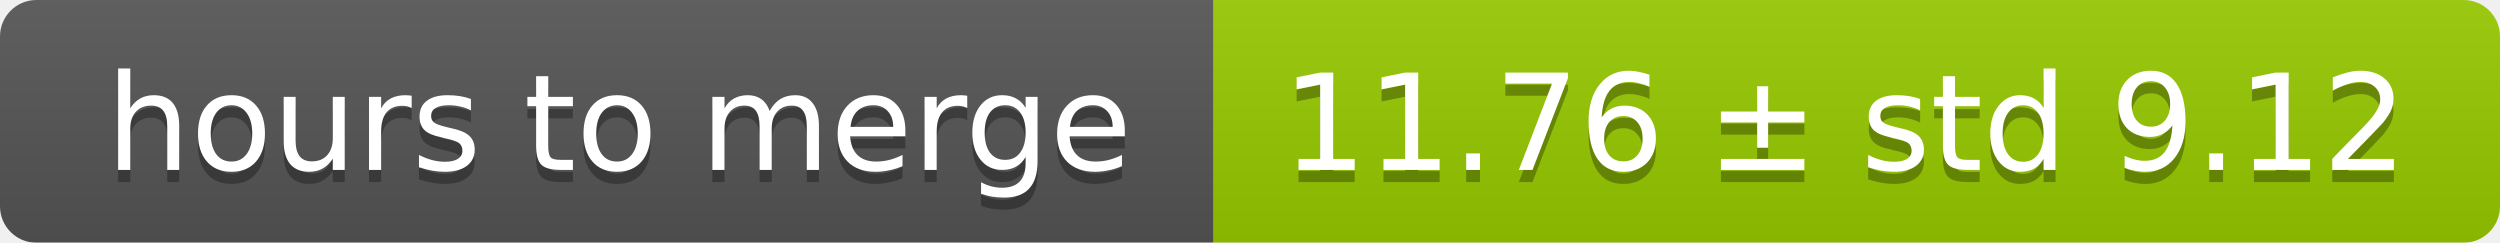
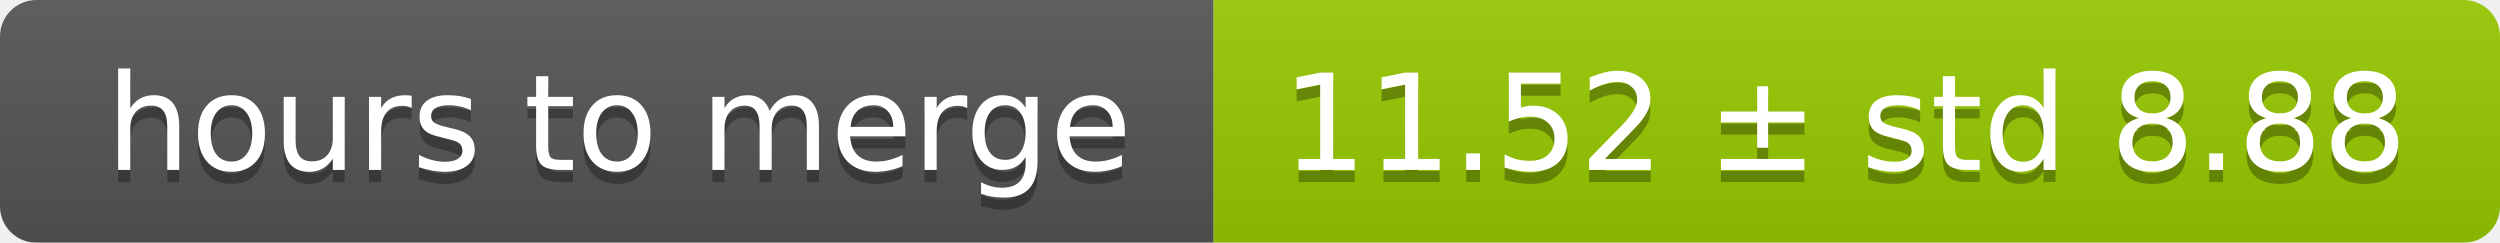
<svg xmlns="http://www.w3.org/2000/svg" width="206" height="20">
  <linearGradient id="smooth" x2="0" y2="100%">
    <stop offset="0" stop-color="#bbb" stop-opacity=".1" />
    <stop offset="1" stop-opacity=".1" />
  </linearGradient>
  <mask id="round">
    <rect width="206" height="20" rx="3" fill="#fff" />
  </mask>
  <g mask="url(#round)">
    <rect width="100" height="20" fill="#555" />
    <rect x="100" width="106" height="20" fill="#97ca00" />
    <rect width="206" height="20" fill="url(#smooth)" />
  </g>
  <g fill="#fff" text-anchor="middle" font-family="DejaVu Sans,Verdana,Geneva,sans-serif" font-size="11">
    <text x="51" y="15" fill="#010101" fill-opacity=".3">hours to merge</text>
    <text x="51" y="14">hours to merge</text>
-     <text x="152" y="15" fill="#010101" fill-opacity=".3">11.76 ± std 9.12</text>
-     <text x="152" y="14">11.76 ± std 9.12</text>
+     <text x="152" y="15" fill="#010101" fill-opacity=".3">11.52 ± std 8.88</text>
+     <text x="152" y="14">11.52 ± std 8.88</text>
  </g>
</svg>
